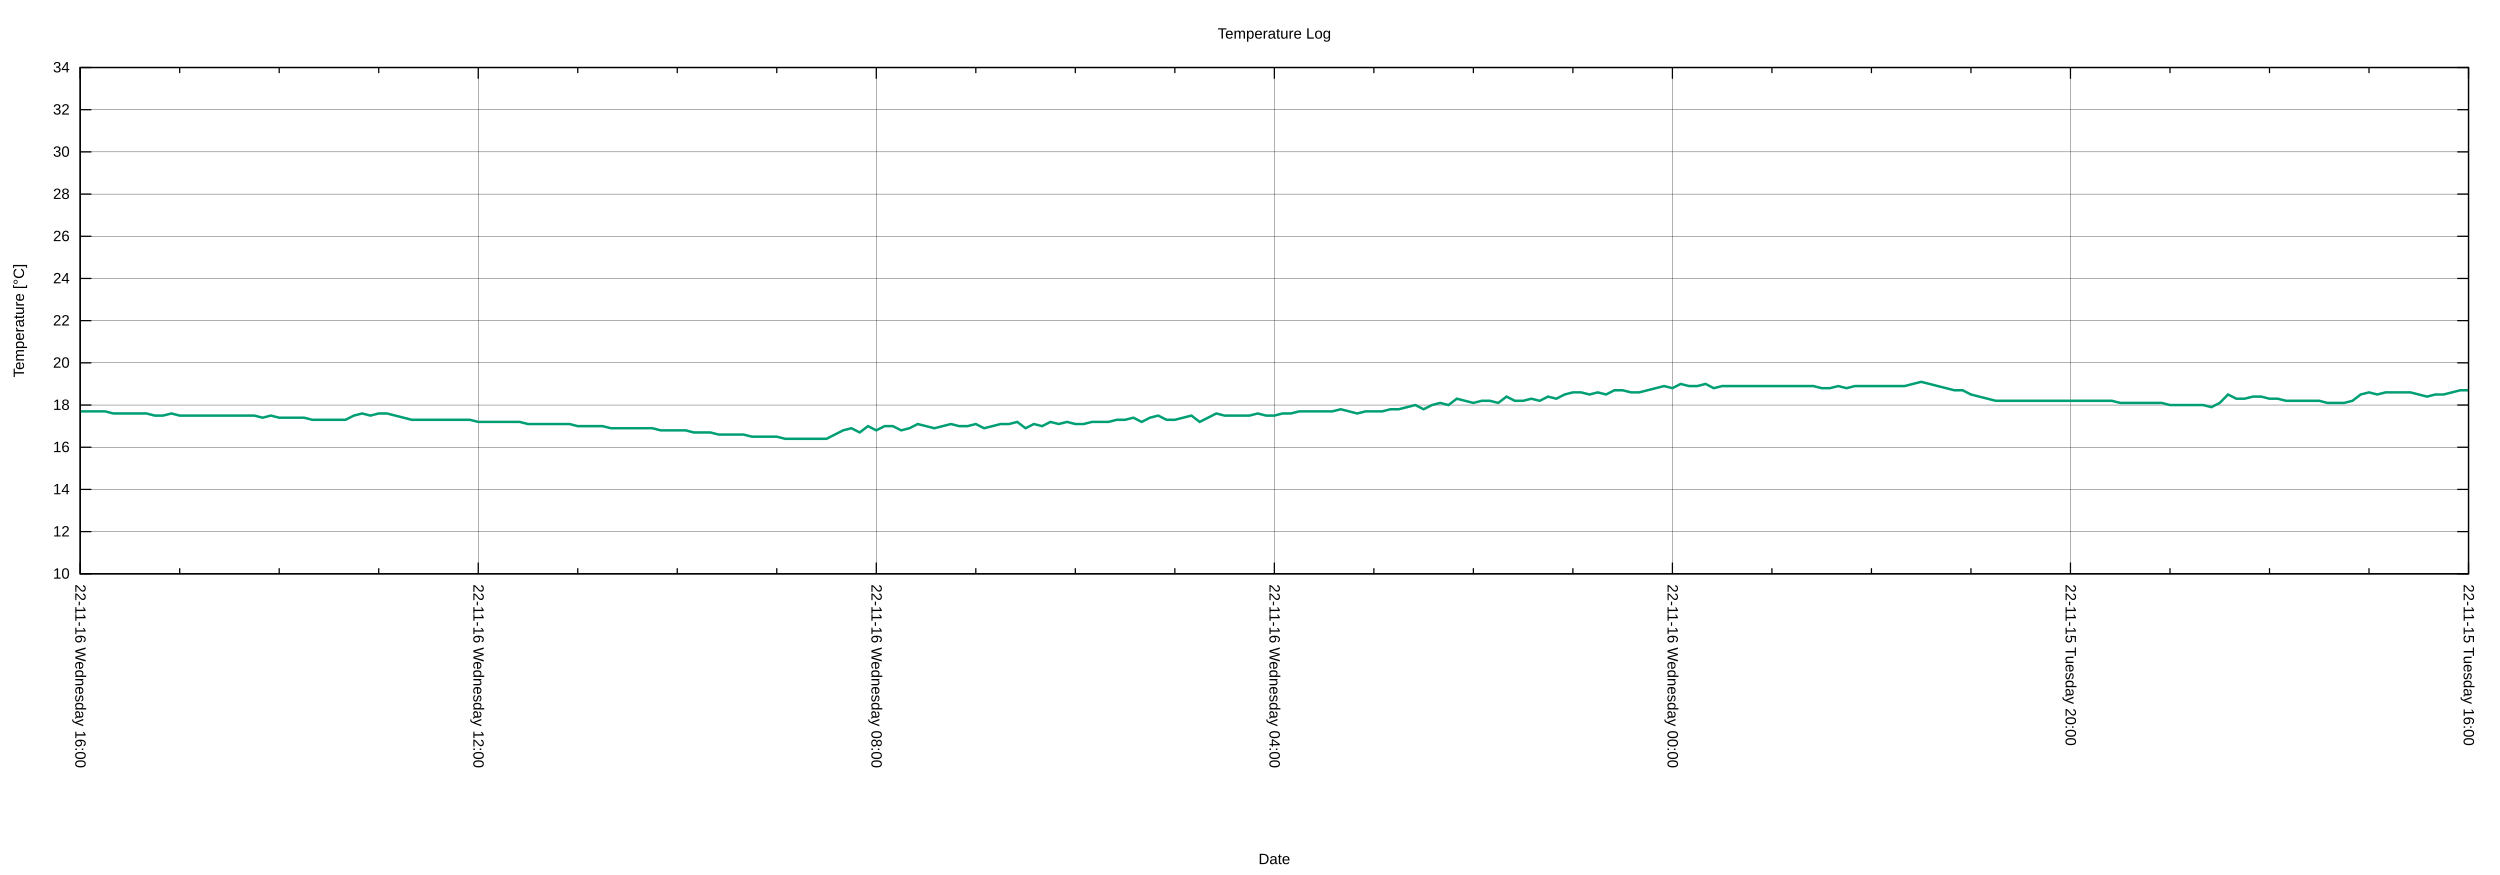
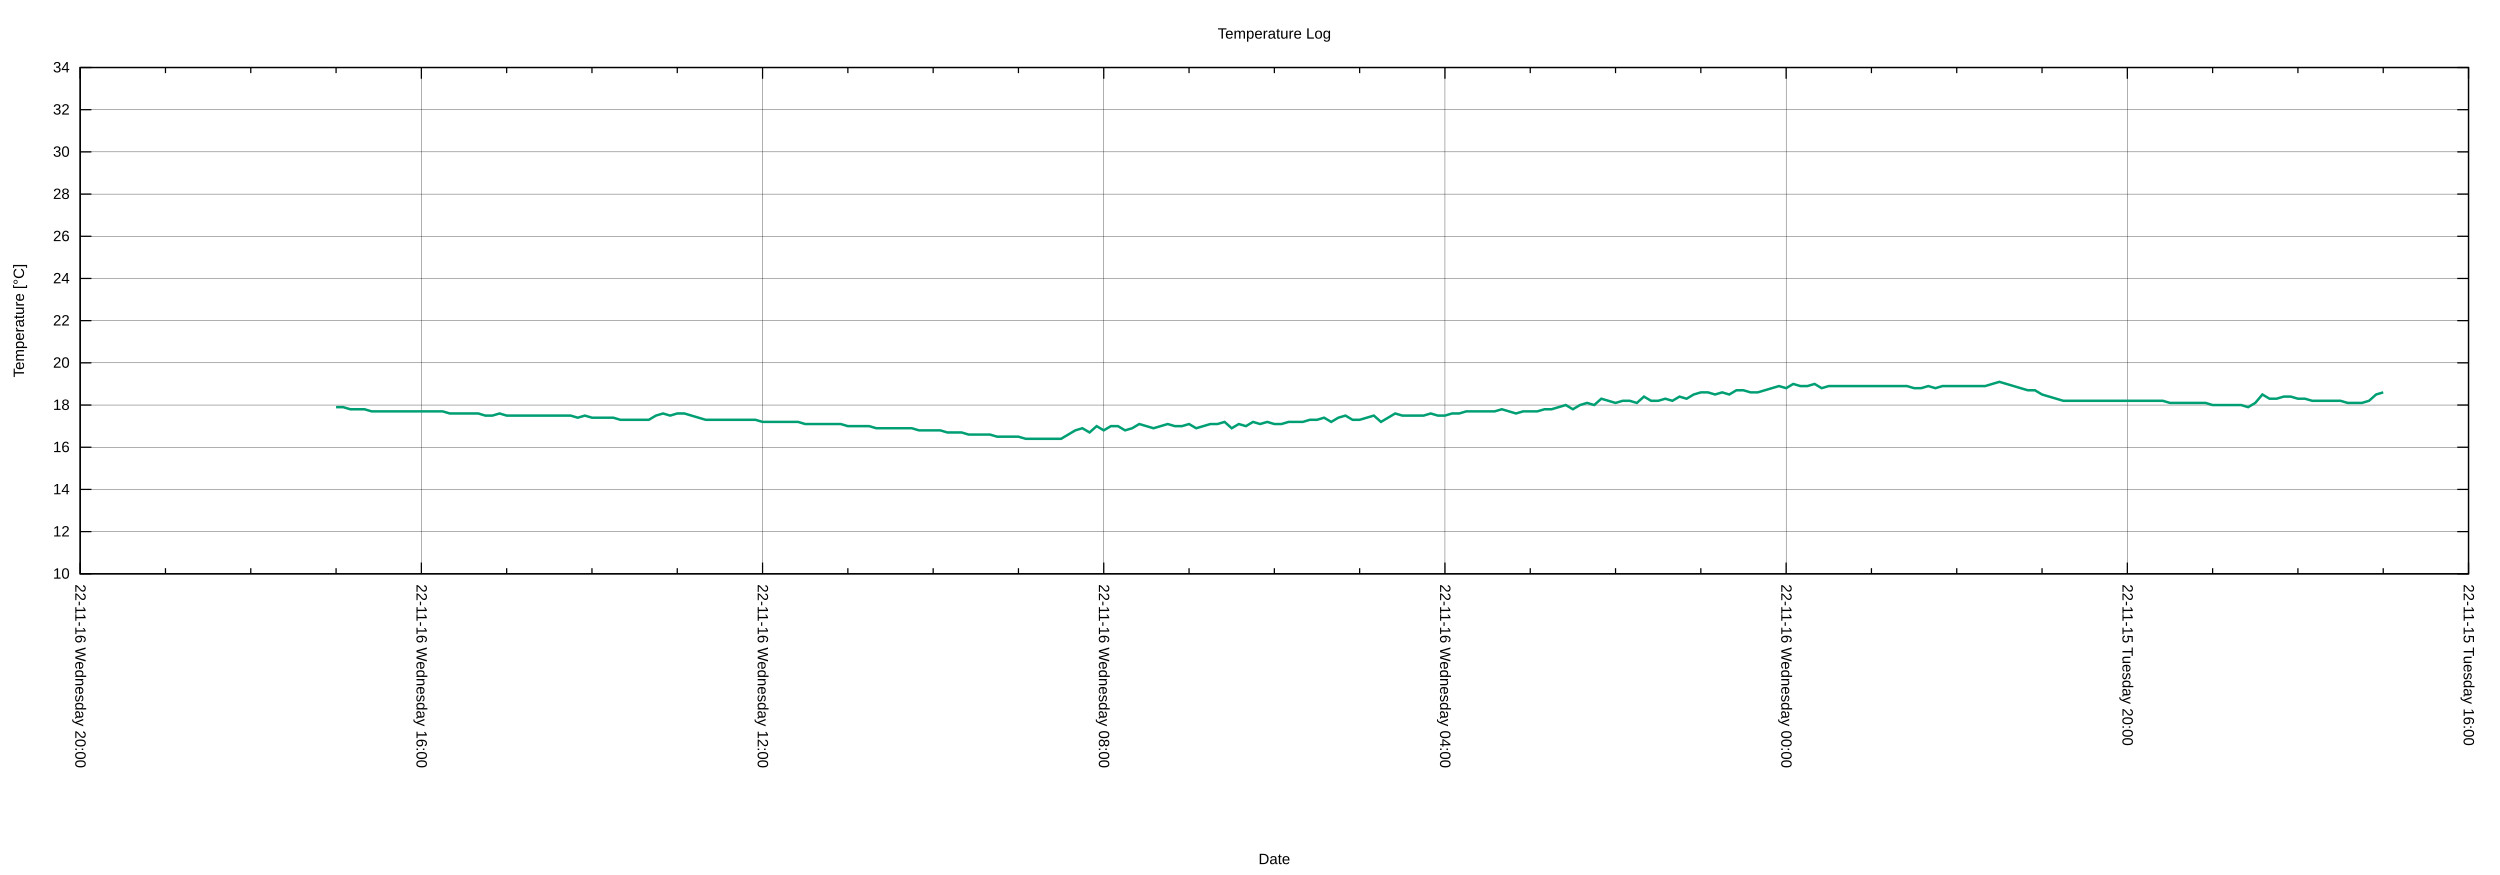
<svg xmlns="http://www.w3.org/2000/svg" xmlns:xlink="http://www.w3.org/1999/xlink" width="2000" height="700" viewBox="0 0 2000 700">
  <g id="gnuplot_canvas">
    <rect x="0" y="0" width="2000" height="700" fill="none" />
    <defs>
      <circle id="gpDot" r="0.5" stroke-width="0.5" stroke="currentColor" />
      <path id="gpPt0" stroke-width="0.222" stroke="currentColor" d="M-1,0 h2 M0,-1 v2" />
      <path id="gpPt1" stroke-width="0.222" stroke="currentColor" d="M-1,-1 L1,1 M1,-1 L-1,1" />
      <path id="gpPt2" stroke-width="0.222" stroke="currentColor" d="M-1,0 L1,0 M0,-1 L0,1 M-1,-1 L1,1 M-1,1 L1,-1" />
      <rect id="gpPt3" stroke-width="0.222" stroke="currentColor" x="-1" y="-1" width="2" height="2" />
      <rect id="gpPt4" stroke-width="0.222" stroke="currentColor" fill="currentColor" x="-1" y="-1" width="2" height="2" />
      <circle id="gpPt5" stroke-width="0.222" stroke="currentColor" cx="0" cy="0" r="1" />
      <use xlink:href="#gpPt5" id="gpPt6" fill="currentColor" stroke="none" />
      <path id="gpPt7" stroke-width="0.222" stroke="currentColor" d="M0,-1.33 L-1.33,0.67 L1.33,0.67 z" />
      <use xlink:href="#gpPt7" id="gpPt8" fill="currentColor" stroke="none" />
      <use xlink:href="#gpPt7" id="gpPt9" stroke="currentColor" transform="rotate(180)" />
      <use xlink:href="#gpPt9" id="gpPt10" fill="currentColor" stroke="none" />
      <use xlink:href="#gpPt3" id="gpPt11" stroke="currentColor" transform="rotate(45)" />
      <use xlink:href="#gpPt11" id="gpPt12" fill="currentColor" stroke="none" />
      <path id="gpPt13" stroke-width="0.222" stroke="currentColor" d="M0,1.330 L1.265,0.411 L0.782,-1.067 L-0.782,-1.076 L-1.265,0.411 z" />
      <use xlink:href="#gpPt13" id="gpPt14" fill="currentColor" stroke="none" />
      <filter id="textbox" filterUnits="objectBoundingBox" x="0" y="0" height="1" width="1">
        <feFlood flood-color="white" flood-opacity="1" result="bgnd" />
        <feComposite in="SourceGraphic" in2="bgnd" operator="atop" />
      </filter>
      <filter id="greybox" filterUnits="objectBoundingBox" x="0" y="0" height="1" width="1">
        <feFlood flood-color="lightgrey" flood-opacity="1" result="grey" />
        <feComposite in="SourceGraphic" in2="grey" operator="atop" />
      </filter>
    </defs>
    <g fill="none" color="white" stroke="currentColor" stroke-width="1.00" stroke-linecap="butt" stroke-linejoin="miter">
</g>
    <g fill="none" color="black" stroke="currentColor" stroke-width="1.00" stroke-linecap="butt" stroke-linejoin="miter">
</g>
    <g fill="none" color="black" stroke="black" stroke-width="0.25" stroke-linecap="butt" stroke-linejoin="miter">
</g>
    <g fill="none" color="black" stroke="currentColor" stroke-width="0.25" stroke-linecap="butt" stroke-linejoin="miter">
      <path stroke="black" class="gridline" d="M64.14,459.04 L1974.82,459.04  " />
    </g>
    <g fill="none" color="black" stroke="black" stroke-width="1.00" stroke-linecap="butt" stroke-linejoin="miter">
</g>
    <g fill="none" color="black" stroke="currentColor" stroke-width="1.00" stroke-linecap="butt" stroke-linejoin="miter">
      <path stroke="black" d="M64.14,459.04 L73.14,459.04 M1974.82,459.04 L1965.82,459.04  " />
      <g transform="translate(55.75,462.94)" stroke="none" fill="black" font-family="Arial" font-size="12.00" text-anchor="end">
        <text>
          <tspan font-family="Arial"> 10</tspan>
        </text>
      </g>
    </g>
    <g fill="none" color="black" stroke="currentColor" stroke-width="1.00" stroke-linecap="butt" stroke-linejoin="miter">
</g>
    <g fill="none" color="black" stroke="black" stroke-width="0.25" stroke-linecap="butt" stroke-linejoin="miter">
</g>
    <g fill="none" color="black" stroke="currentColor" stroke-width="0.25" stroke-linecap="butt" stroke-linejoin="miter">
      <path stroke="black" class="gridline" d="M64.14,425.29 L1974.82,425.29  " />
    </g>
    <g fill="none" color="black" stroke="black" stroke-width="1.00" stroke-linecap="butt" stroke-linejoin="miter">
</g>
    <g fill="none" color="black" stroke="currentColor" stroke-width="1.00" stroke-linecap="butt" stroke-linejoin="miter">
      <path stroke="black" d="M64.14,425.29 L73.14,425.29 M1974.82,425.29 L1965.82,425.29  " />
      <g transform="translate(55.75,429.19)" stroke="none" fill="black" font-family="Arial" font-size="12.00" text-anchor="end">
        <text>
          <tspan font-family="Arial"> 12</tspan>
        </text>
      </g>
    </g>
    <g fill="none" color="black" stroke="currentColor" stroke-width="1.00" stroke-linecap="butt" stroke-linejoin="miter">
</g>
    <g fill="none" color="black" stroke="black" stroke-width="0.25" stroke-linecap="butt" stroke-linejoin="miter">
</g>
    <g fill="none" color="black" stroke="currentColor" stroke-width="0.25" stroke-linecap="butt" stroke-linejoin="miter">
      <path stroke="black" class="gridline" d="M64.14,391.53 L1974.82,391.53  " />
    </g>
    <g fill="none" color="black" stroke="black" stroke-width="1.00" stroke-linecap="butt" stroke-linejoin="miter">
</g>
    <g fill="none" color="black" stroke="currentColor" stroke-width="1.00" stroke-linecap="butt" stroke-linejoin="miter">
      <path stroke="black" d="M64.14,391.53 L73.14,391.53 M1974.82,391.53 L1965.82,391.53  " />
      <g transform="translate(55.75,395.43)" stroke="none" fill="black" font-family="Arial" font-size="12.00" text-anchor="end">
        <text>
          <tspan font-family="Arial"> 14</tspan>
        </text>
      </g>
    </g>
    <g fill="none" color="black" stroke="currentColor" stroke-width="1.00" stroke-linecap="butt" stroke-linejoin="miter">
</g>
    <g fill="none" color="black" stroke="black" stroke-width="0.25" stroke-linecap="butt" stroke-linejoin="miter">
</g>
    <g fill="none" color="black" stroke="currentColor" stroke-width="0.25" stroke-linecap="butt" stroke-linejoin="miter">
      <path stroke="black" class="gridline" d="M64.14,357.78 L1974.82,357.78  " />
    </g>
    <g fill="none" color="black" stroke="black" stroke-width="1.00" stroke-linecap="butt" stroke-linejoin="miter">
</g>
    <g fill="none" color="black" stroke="currentColor" stroke-width="1.00" stroke-linecap="butt" stroke-linejoin="miter">
      <path stroke="black" d="M64.14,357.78 L73.14,357.78 M1974.82,357.78 L1965.82,357.78  " />
      <g transform="translate(55.75,361.68)" stroke="none" fill="black" font-family="Arial" font-size="12.00" text-anchor="end">
        <text>
          <tspan font-family="Arial"> 16</tspan>
        </text>
      </g>
    </g>
    <g fill="none" color="black" stroke="currentColor" stroke-width="1.00" stroke-linecap="butt" stroke-linejoin="miter">
</g>
    <g fill="none" color="black" stroke="black" stroke-width="0.25" stroke-linecap="butt" stroke-linejoin="miter">
</g>
    <g fill="none" color="black" stroke="currentColor" stroke-width="0.25" stroke-linecap="butt" stroke-linejoin="miter">
      <path stroke="black" class="gridline" d="M64.14,324.03 L1974.82,324.03  " />
    </g>
    <g fill="none" color="black" stroke="black" stroke-width="1.00" stroke-linecap="butt" stroke-linejoin="miter">
</g>
    <g fill="none" color="black" stroke="currentColor" stroke-width="1.00" stroke-linecap="butt" stroke-linejoin="miter">
      <path stroke="black" d="M64.14,324.03 L73.14,324.03 M1974.82,324.03 L1965.82,324.03  " />
      <g transform="translate(55.75,327.93)" stroke="none" fill="black" font-family="Arial" font-size="12.00" text-anchor="end">
        <text>
          <tspan font-family="Arial"> 18</tspan>
        </text>
      </g>
    </g>
    <g fill="none" color="black" stroke="currentColor" stroke-width="1.00" stroke-linecap="butt" stroke-linejoin="miter">
</g>
    <g fill="none" color="black" stroke="black" stroke-width="0.25" stroke-linecap="butt" stroke-linejoin="miter">
</g>
    <g fill="none" color="black" stroke="currentColor" stroke-width="0.25" stroke-linecap="butt" stroke-linejoin="miter">
      <path stroke="black" class="gridline" d="M64.14,290.28 L1974.82,290.28  " />
    </g>
    <g fill="none" color="black" stroke="black" stroke-width="1.00" stroke-linecap="butt" stroke-linejoin="miter">
</g>
    <g fill="none" color="black" stroke="currentColor" stroke-width="1.00" stroke-linecap="butt" stroke-linejoin="miter">
      <path stroke="black" d="M64.14,290.28 L73.14,290.28 M1974.82,290.28 L1965.82,290.28  " />
      <g transform="translate(55.75,294.18)" stroke="none" fill="black" font-family="Arial" font-size="12.00" text-anchor="end">
        <text>
          <tspan font-family="Arial"> 20</tspan>
        </text>
      </g>
    </g>
    <g fill="none" color="black" stroke="currentColor" stroke-width="1.00" stroke-linecap="butt" stroke-linejoin="miter">
</g>
    <g fill="none" color="black" stroke="black" stroke-width="0.25" stroke-linecap="butt" stroke-linejoin="miter">
</g>
    <g fill="none" color="black" stroke="currentColor" stroke-width="0.25" stroke-linecap="butt" stroke-linejoin="miter">
      <path stroke="black" class="gridline" d="M64.14,256.52 L1974.82,256.52  " />
    </g>
    <g fill="none" color="black" stroke="black" stroke-width="1.00" stroke-linecap="butt" stroke-linejoin="miter">
</g>
    <g fill="none" color="black" stroke="currentColor" stroke-width="1.00" stroke-linecap="butt" stroke-linejoin="miter">
      <path stroke="black" d="M64.14,256.52 L73.14,256.52 M1974.82,256.52 L1965.82,256.52  " />
      <g transform="translate(55.75,260.42)" stroke="none" fill="black" font-family="Arial" font-size="12.00" text-anchor="end">
        <text>
          <tspan font-family="Arial"> 22</tspan>
        </text>
      </g>
    </g>
    <g fill="none" color="black" stroke="currentColor" stroke-width="1.00" stroke-linecap="butt" stroke-linejoin="miter">
</g>
    <g fill="none" color="black" stroke="black" stroke-width="0.25" stroke-linecap="butt" stroke-linejoin="miter">
</g>
    <g fill="none" color="black" stroke="currentColor" stroke-width="0.25" stroke-linecap="butt" stroke-linejoin="miter">
      <path stroke="black" class="gridline" d="M64.14,222.77 L1974.82,222.77  " />
    </g>
    <g fill="none" color="black" stroke="black" stroke-width="1.00" stroke-linecap="butt" stroke-linejoin="miter">
</g>
    <g fill="none" color="black" stroke="currentColor" stroke-width="1.00" stroke-linecap="butt" stroke-linejoin="miter">
      <path stroke="black" d="M64.14,222.77 L73.14,222.77 M1974.82,222.77 L1965.82,222.77  " />
      <g transform="translate(55.75,226.67)" stroke="none" fill="black" font-family="Arial" font-size="12.00" text-anchor="end">
        <text>
          <tspan font-family="Arial"> 24</tspan>
        </text>
      </g>
    </g>
    <g fill="none" color="black" stroke="currentColor" stroke-width="1.00" stroke-linecap="butt" stroke-linejoin="miter">
</g>
    <g fill="none" color="black" stroke="black" stroke-width="0.25" stroke-linecap="butt" stroke-linejoin="miter">
</g>
    <g fill="none" color="black" stroke="currentColor" stroke-width="0.25" stroke-linecap="butt" stroke-linejoin="miter">
      <path stroke="black" class="gridline" d="M64.14,189.02 L1974.82,189.02  " />
    </g>
    <g fill="none" color="black" stroke="black" stroke-width="1.00" stroke-linecap="butt" stroke-linejoin="miter">
</g>
    <g fill="none" color="black" stroke="currentColor" stroke-width="1.00" stroke-linecap="butt" stroke-linejoin="miter">
      <path stroke="black" d="M64.14,189.02 L73.14,189.02 M1974.82,189.02 L1965.82,189.02  " />
      <g transform="translate(55.75,192.92)" stroke="none" fill="black" font-family="Arial" font-size="12.00" text-anchor="end">
        <text>
          <tspan font-family="Arial"> 26</tspan>
        </text>
      </g>
    </g>
    <g fill="none" color="black" stroke="currentColor" stroke-width="1.00" stroke-linecap="butt" stroke-linejoin="miter">
</g>
    <g fill="none" color="black" stroke="black" stroke-width="0.25" stroke-linecap="butt" stroke-linejoin="miter">
</g>
    <g fill="none" color="black" stroke="currentColor" stroke-width="0.25" stroke-linecap="butt" stroke-linejoin="miter">
      <path stroke="black" class="gridline" d="M64.14,155.27 L1974.82,155.27  " />
    </g>
    <g fill="none" color="black" stroke="black" stroke-width="1.00" stroke-linecap="butt" stroke-linejoin="miter">
</g>
    <g fill="none" color="black" stroke="currentColor" stroke-width="1.00" stroke-linecap="butt" stroke-linejoin="miter">
      <path stroke="black" d="M64.14,155.27 L73.14,155.27 M1974.82,155.27 L1965.82,155.27  " />
      <g transform="translate(55.75,159.17)" stroke="none" fill="black" font-family="Arial" font-size="12.00" text-anchor="end">
        <text>
          <tspan font-family="Arial"> 28</tspan>
        </text>
      </g>
    </g>
    <g fill="none" color="black" stroke="currentColor" stroke-width="1.00" stroke-linecap="butt" stroke-linejoin="miter">
</g>
    <g fill="none" color="black" stroke="black" stroke-width="0.25" stroke-linecap="butt" stroke-linejoin="miter">
</g>
    <g fill="none" color="black" stroke="currentColor" stroke-width="0.25" stroke-linecap="butt" stroke-linejoin="miter">
      <path stroke="black" class="gridline" d="M64.14,121.51 L1974.82,121.51  " />
    </g>
    <g fill="none" color="black" stroke="black" stroke-width="1.00" stroke-linecap="butt" stroke-linejoin="miter">
</g>
    <g fill="none" color="black" stroke="currentColor" stroke-width="1.00" stroke-linecap="butt" stroke-linejoin="miter">
      <path stroke="black" d="M64.14,121.51 L73.14,121.51 M1974.82,121.51 L1965.82,121.51  " />
      <g transform="translate(55.75,125.41)" stroke="none" fill="black" font-family="Arial" font-size="12.00" text-anchor="end">
        <text>
          <tspan font-family="Arial"> 30</tspan>
        </text>
      </g>
    </g>
    <g fill="none" color="black" stroke="currentColor" stroke-width="1.00" stroke-linecap="butt" stroke-linejoin="miter">
</g>
    <g fill="none" color="black" stroke="black" stroke-width="0.25" stroke-linecap="butt" stroke-linejoin="miter">
</g>
    <g fill="none" color="black" stroke="currentColor" stroke-width="0.25" stroke-linecap="butt" stroke-linejoin="miter">
      <path stroke="black" class="gridline" d="M64.14,87.76 L1974.82,87.76  " />
    </g>
    <g fill="none" color="black" stroke="black" stroke-width="1.00" stroke-linecap="butt" stroke-linejoin="miter">
</g>
    <g fill="none" color="black" stroke="currentColor" stroke-width="1.00" stroke-linecap="butt" stroke-linejoin="miter">
      <path stroke="black" d="M64.14,87.76 L73.14,87.76 M1974.82,87.76 L1965.82,87.76  " />
      <g transform="translate(55.75,91.66)" stroke="none" fill="black" font-family="Arial" font-size="12.00" text-anchor="end">
        <text>
          <tspan font-family="Arial"> 32</tspan>
        </text>
      </g>
    </g>
    <g fill="none" color="black" stroke="currentColor" stroke-width="1.00" stroke-linecap="butt" stroke-linejoin="miter">
</g>
    <g fill="none" color="black" stroke="black" stroke-width="0.25" stroke-linecap="butt" stroke-linejoin="miter">
</g>
    <g fill="none" color="black" stroke="currentColor" stroke-width="0.25" stroke-linecap="butt" stroke-linejoin="miter">
      <path stroke="black" class="gridline" d="M64.14,54.01 L1974.82,54.01  " />
    </g>
    <g fill="none" color="black" stroke="black" stroke-width="1.00" stroke-linecap="butt" stroke-linejoin="miter">
</g>
    <g fill="none" color="black" stroke="currentColor" stroke-width="1.00" stroke-linecap="butt" stroke-linejoin="miter">
      <path stroke="black" d="M64.14,54.01 L73.14,54.01 M1974.82,54.01 L1965.82,54.01  " />
      <g transform="translate(55.75,57.91)" stroke="none" fill="black" font-family="Arial" font-size="12.00" text-anchor="end">
        <text>
          <tspan font-family="Arial"> 34</tspan>
        </text>
      </g>
    </g>
    <g fill="none" color="black" stroke="currentColor" stroke-width="1.00" stroke-linecap="butt" stroke-linejoin="miter">
</g>
    <g fill="none" color="black" stroke="black" stroke-width="0.25" stroke-linecap="butt" stroke-linejoin="miter">
</g>
    <g fill="none" color="black" stroke="currentColor" stroke-width="0.25" stroke-linecap="butt" stroke-linejoin="miter">
      <path stroke="black" class="gridline" d="M1974.82,459.04 L1974.82,54.01  " />
    </g>
    <g fill="none" color="black" stroke="black" stroke-width="1.00" stroke-linecap="butt" stroke-linejoin="miter">
</g>
    <g fill="none" color="black" stroke="currentColor" stroke-width="1.00" stroke-linecap="butt" stroke-linejoin="miter">
      <path stroke="black" d="M1974.82,459.04 L1974.82,450.04 M1974.82,54.01 L1974.82,63.01  " />
      <g transform="translate(1970.92,467.43) rotate(90)" stroke="none" fill="black" font-family="Arial" font-size="12.00" text-anchor="start">
        <text>
          <tspan font-family="Arial">22-11-15 Tuesday 16:00</tspan>
        </text>
      </g>
    </g>
    <g fill="none" color="black" stroke="currentColor" stroke-width="1.00" stroke-linecap="butt" stroke-linejoin="miter">
-       <path stroke="black" d="M1895.21,459.04 L1895.21,454.54 M1895.21,54.01 L1895.21,58.51 M1815.60,459.04 L1815.60,454.54 M1815.60,54.01 L1815.60,58.51   M1735.99,459.04 L1735.99,454.54 M1735.99,54.01 L1735.99,58.51  " />
-     </g>
-     <g fill="none" color="black" stroke="black" stroke-width="0.25" stroke-linecap="butt" stroke-linejoin="miter">
- </g>
-     <g fill="none" color="black" stroke="currentColor" stroke-width="0.25" stroke-linecap="butt" stroke-linejoin="miter">
-       <path stroke="black" class="gridline" d="M1656.37,459.04 L1656.37,54.01  " />
-     </g>
-     <g fill="none" color="black" stroke="black" stroke-width="1.00" stroke-linecap="butt" stroke-linejoin="miter">
- </g>
-     <g fill="none" color="black" stroke="currentColor" stroke-width="1.00" stroke-linecap="butt" stroke-linejoin="miter">
-       <path stroke="black" d="M1656.37,459.04 L1656.37,450.04 M1656.37,54.01 L1656.37,63.01  " />
-       <g transform="translate(1652.47,467.43) rotate(90)" stroke="none" fill="black" font-family="Arial" font-size="12.00" text-anchor="start">
+       <path stroke="black" d="M1906.58,459.04 L1906.58,454.54 M1906.58,54.01 L1906.58,58.51 M1838.34,459.04 L1838.34,454.54 M1838.34,54.01 L1838.34,58.51   M1770.10,459.04 L1770.10,454.54 M1770.10,54.01 L1770.10,58.51  " />
+     </g>
+     <g fill="none" color="black" stroke="black" stroke-width="0.25" stroke-linecap="butt" stroke-linejoin="miter">
+ </g>
+     <g fill="none" color="black" stroke="currentColor" stroke-width="0.25" stroke-linecap="butt" stroke-linejoin="miter">
+       <path stroke="black" class="gridline" d="M1701.87,459.04 L1701.87,54.01  " />
+     </g>
+     <g fill="none" color="black" stroke="black" stroke-width="1.00" stroke-linecap="butt" stroke-linejoin="miter">
+ </g>
+     <g fill="none" color="black" stroke="currentColor" stroke-width="1.00" stroke-linecap="butt" stroke-linejoin="miter">
+       <path stroke="black" d="M1701.87,459.04 L1701.87,450.04 M1701.87,54.01 L1701.87,63.01  " />
+       <g transform="translate(1697.97,467.43) rotate(90)" stroke="none" fill="black" font-family="Arial" font-size="12.00" text-anchor="start">
        <text>
          <tspan font-family="Arial">22-11-15 Tuesday 20:00</tspan>
        </text>
      </g>
    </g>
    <g fill="none" color="black" stroke="currentColor" stroke-width="1.00" stroke-linecap="butt" stroke-linejoin="miter">
-       <path stroke="black" d="M1576.76,459.04 L1576.76,454.54 M1576.76,54.01 L1576.76,58.51 M1497.15,459.04 L1497.15,454.54 M1497.15,54.01 L1497.15,58.51   M1417.54,459.04 L1417.54,454.54 M1417.54,54.01 L1417.54,58.51  " />
-     </g>
-     <g fill="none" color="black" stroke="black" stroke-width="0.25" stroke-linecap="butt" stroke-linejoin="miter">
- </g>
-     <g fill="none" color="black" stroke="currentColor" stroke-width="0.25" stroke-linecap="butt" stroke-linejoin="miter">
-       <path stroke="black" class="gridline" d="M1337.93,459.04 L1337.93,54.01  " />
-     </g>
-     <g fill="none" color="black" stroke="black" stroke-width="1.00" stroke-linecap="butt" stroke-linejoin="miter">
- </g>
-     <g fill="none" color="black" stroke="currentColor" stroke-width="1.00" stroke-linecap="butt" stroke-linejoin="miter">
-       <path stroke="black" d="M1337.93,459.04 L1337.93,450.04 M1337.93,54.01 L1337.93,63.01  " />
-       <g transform="translate(1334.03,467.43) rotate(90)" stroke="none" fill="black" font-family="Arial" font-size="12.00" text-anchor="start">
+       <path stroke="black" d="M1633.63,459.04 L1633.63,454.54 M1633.63,54.01 L1633.63,58.51 M1565.39,459.04 L1565.39,454.54 M1565.39,54.01 L1565.39,58.51   M1497.15,459.04 L1497.15,454.54 M1497.15,54.01 L1497.15,58.51  " />
+     </g>
+     <g fill="none" color="black" stroke="black" stroke-width="0.25" stroke-linecap="butt" stroke-linejoin="miter">
+ </g>
+     <g fill="none" color="black" stroke="currentColor" stroke-width="0.25" stroke-linecap="butt" stroke-linejoin="miter">
+       <path stroke="black" class="gridline" d="M1428.91,459.04 L1428.91,54.01  " />
+     </g>
+     <g fill="none" color="black" stroke="black" stroke-width="1.00" stroke-linecap="butt" stroke-linejoin="miter">
+ </g>
+     <g fill="none" color="black" stroke="currentColor" stroke-width="1.00" stroke-linecap="butt" stroke-linejoin="miter">
+       <path stroke="black" d="M1428.91,459.04 L1428.91,450.04 M1428.91,54.01 L1428.91,63.01  " />
+       <g transform="translate(1425.01,467.43) rotate(90)" stroke="none" fill="black" font-family="Arial" font-size="12.00" text-anchor="start">
        <text>
          <tspan font-family="Arial">22-11-16 Wednesday 00:00</tspan>
        </text>
      </g>
    </g>
    <g fill="none" color="black" stroke="currentColor" stroke-width="1.00" stroke-linecap="butt" stroke-linejoin="miter">
-       <path stroke="black" d="M1258.32,459.04 L1258.32,454.54 M1258.32,54.01 L1258.32,58.51 M1178.70,459.04 L1178.70,454.54 M1178.70,54.01 L1178.70,58.51   M1099.09,459.04 L1099.09,454.54 M1099.09,54.01 L1099.09,58.51  " />
-     </g>
-     <g fill="none" color="black" stroke="black" stroke-width="0.25" stroke-linecap="butt" stroke-linejoin="miter">
- </g>
-     <g fill="none" color="black" stroke="currentColor" stroke-width="0.25" stroke-linecap="butt" stroke-linejoin="miter">
-       <path stroke="black" class="gridline" d="M1019.48,459.04 L1019.48,54.01  " />
-     </g>
-     <g fill="none" color="black" stroke="black" stroke-width="1.00" stroke-linecap="butt" stroke-linejoin="miter">
- </g>
-     <g fill="none" color="black" stroke="currentColor" stroke-width="1.00" stroke-linecap="butt" stroke-linejoin="miter">
-       <path stroke="black" d="M1019.48,459.04 L1019.48,450.04 M1019.48,54.01 L1019.48,63.01  " />
-       <g transform="translate(1015.58,467.43) rotate(90)" stroke="none" fill="black" font-family="Arial" font-size="12.00" text-anchor="start">
+       <path stroke="black" d="M1360.67,459.04 L1360.67,454.54 M1360.67,54.01 L1360.67,58.51 M1292.43,459.04 L1292.43,454.54 M1292.43,54.01 L1292.43,58.51   M1224.20,459.04 L1224.20,454.54 M1224.20,54.01 L1224.20,58.51  " />
+     </g>
+     <g fill="none" color="black" stroke="black" stroke-width="0.25" stroke-linecap="butt" stroke-linejoin="miter">
+ </g>
+     <g fill="none" color="black" stroke="currentColor" stroke-width="0.25" stroke-linecap="butt" stroke-linejoin="miter">
+       <path stroke="black" class="gridline" d="M1155.96,459.04 L1155.96,54.01  " />
+     </g>
+     <g fill="none" color="black" stroke="black" stroke-width="1.00" stroke-linecap="butt" stroke-linejoin="miter">
+ </g>
+     <g fill="none" color="black" stroke="currentColor" stroke-width="1.00" stroke-linecap="butt" stroke-linejoin="miter">
+       <path stroke="black" d="M1155.96,459.04 L1155.96,450.04 M1155.96,54.01 L1155.96,63.01  " />
+       <g transform="translate(1152.06,467.43) rotate(90)" stroke="none" fill="black" font-family="Arial" font-size="12.00" text-anchor="start">
        <text>
          <tspan font-family="Arial">22-11-16 Wednesday 04:00</tspan>
        </text>
      </g>
    </g>
    <g fill="none" color="black" stroke="currentColor" stroke-width="1.00" stroke-linecap="butt" stroke-linejoin="miter">
-       <path stroke="black" d="M939.87,459.04 L939.87,454.54 M939.87,54.01 L939.87,58.51 M860.26,459.04 L860.26,454.54 M860.26,54.01 L860.26,58.51   M780.65,459.04 L780.65,454.54 M780.65,54.01 L780.65,58.51  " />
-     </g>
-     <g fill="none" color="black" stroke="black" stroke-width="0.25" stroke-linecap="butt" stroke-linejoin="miter">
- </g>
-     <g fill="none" color="black" stroke="currentColor" stroke-width="0.25" stroke-linecap="butt" stroke-linejoin="miter">
-       <path stroke="black" class="gridline" d="M701.03,459.04 L701.03,54.01  " />
-     </g>
-     <g fill="none" color="black" stroke="black" stroke-width="1.00" stroke-linecap="butt" stroke-linejoin="miter">
- </g>
-     <g fill="none" color="black" stroke="currentColor" stroke-width="1.00" stroke-linecap="butt" stroke-linejoin="miter">
-       <path stroke="black" d="M701.03,459.04 L701.03,450.04 M701.03,54.01 L701.03,63.01  " />
-       <g transform="translate(697.13,467.43) rotate(90)" stroke="none" fill="black" font-family="Arial" font-size="12.00" text-anchor="start">
+       <path stroke="black" d="M1087.72,459.04 L1087.72,454.54 M1087.72,54.01 L1087.72,58.51 M1019.48,459.04 L1019.48,454.54 M1019.48,54.01 L1019.48,58.51   M951.24,459.04 L951.24,454.54 M951.24,54.01 L951.24,58.51  " />
+     </g>
+     <g fill="none" color="black" stroke="black" stroke-width="0.25" stroke-linecap="butt" stroke-linejoin="miter">
+ </g>
+     <g fill="none" color="black" stroke="currentColor" stroke-width="0.25" stroke-linecap="butt" stroke-linejoin="miter">
+       <path stroke="black" class="gridline" d="M883.00,459.04 L883.00,54.01  " />
+     </g>
+     <g fill="none" color="black" stroke="black" stroke-width="1.00" stroke-linecap="butt" stroke-linejoin="miter">
+ </g>
+     <g fill="none" color="black" stroke="currentColor" stroke-width="1.00" stroke-linecap="butt" stroke-linejoin="miter">
+       <path stroke="black" d="M883.00,459.04 L883.00,450.04 M883.00,54.01 L883.00,63.01  " />
+       <g transform="translate(879.10,467.43) rotate(90)" stroke="none" fill="black" font-family="Arial" font-size="12.00" text-anchor="start">
        <text>
          <tspan font-family="Arial">22-11-16 Wednesday 08:00</tspan>
        </text>
      </g>
    </g>
    <g fill="none" color="black" stroke="currentColor" stroke-width="1.00" stroke-linecap="butt" stroke-linejoin="miter">
-       <path stroke="black" d="M621.42,459.04 L621.42,454.54 M621.42,54.01 L621.42,58.51 M541.81,459.04 L541.81,454.54 M541.81,54.01 L541.81,58.51   M462.20,459.04 L462.20,454.54 M462.20,54.01 L462.20,58.51  " />
-     </g>
-     <g fill="none" color="black" stroke="black" stroke-width="0.25" stroke-linecap="butt" stroke-linejoin="miter">
- </g>
-     <g fill="none" color="black" stroke="currentColor" stroke-width="0.25" stroke-linecap="butt" stroke-linejoin="miter">
-       <path stroke="black" class="gridline" d="M382.59,459.04 L382.59,54.01  " />
-     </g>
-     <g fill="none" color="black" stroke="black" stroke-width="1.00" stroke-linecap="butt" stroke-linejoin="miter">
- </g>
-     <g fill="none" color="black" stroke="currentColor" stroke-width="1.00" stroke-linecap="butt" stroke-linejoin="miter">
-       <path stroke="black" d="M382.59,459.04 L382.59,450.04 M382.59,54.01 L382.59,63.01  " />
-       <g transform="translate(378.69,467.43) rotate(90)" stroke="none" fill="black" font-family="Arial" font-size="12.00" text-anchor="start">
+       <path stroke="black" d="M814.76,459.04 L814.76,454.54 M814.76,54.01 L814.76,58.51 M746.53,459.04 L746.53,454.54 M746.53,54.01 L746.53,58.51   M678.29,459.04 L678.29,454.54 M678.29,54.01 L678.29,58.51  " />
+     </g>
+     <g fill="none" color="black" stroke="black" stroke-width="0.25" stroke-linecap="butt" stroke-linejoin="miter">
+ </g>
+     <g fill="none" color="black" stroke="currentColor" stroke-width="0.25" stroke-linecap="butt" stroke-linejoin="miter">
+       <path stroke="black" class="gridline" d="M610.05,459.04 L610.05,54.01  " />
+     </g>
+     <g fill="none" color="black" stroke="black" stroke-width="1.00" stroke-linecap="butt" stroke-linejoin="miter">
+ </g>
+     <g fill="none" color="black" stroke="currentColor" stroke-width="1.00" stroke-linecap="butt" stroke-linejoin="miter">
+       <path stroke="black" d="M610.05,459.04 L610.05,450.04 M610.05,54.01 L610.05,63.01  " />
+       <g transform="translate(606.15,467.43) rotate(90)" stroke="none" fill="black" font-family="Arial" font-size="12.00" text-anchor="start">
        <text>
          <tspan font-family="Arial">22-11-16 Wednesday 12:00</tspan>
        </text>
      </g>
    </g>
    <g fill="none" color="black" stroke="currentColor" stroke-width="1.00" stroke-linecap="butt" stroke-linejoin="miter">
-       <path stroke="black" d="M302.98,459.04 L302.98,454.54 M302.98,54.01 L302.98,58.51 M223.36,459.04 L223.36,454.54 M223.36,54.01 L223.36,58.51   M143.75,459.04 L143.75,454.54 M143.75,54.01 L143.75,58.51  " />
+       <path stroke="black" d="M541.81,459.04 L541.81,454.54 M541.81,54.01 L541.81,58.51 M473.57,459.04 L473.57,454.54 M473.57,54.01 L473.57,58.51   M405.33,459.04 L405.33,454.54 M405.33,54.01 L405.33,58.51  " />
+     </g>
+     <g fill="none" color="black" stroke="black" stroke-width="0.25" stroke-linecap="butt" stroke-linejoin="miter">
+ </g>
+     <g fill="none" color="black" stroke="currentColor" stroke-width="0.25" stroke-linecap="butt" stroke-linejoin="miter">
+       <path stroke="black" class="gridline" d="M337.09,459.04 L337.09,54.01  " />
+     </g>
+     <g fill="none" color="black" stroke="black" stroke-width="1.00" stroke-linecap="butt" stroke-linejoin="miter">
+ </g>
+     <g fill="none" color="black" stroke="currentColor" stroke-width="1.00" stroke-linecap="butt" stroke-linejoin="miter">
+       <path stroke="black" d="M337.09,459.04 L337.09,450.04 M337.09,54.01 L337.09,63.01  " />
+       <g transform="translate(333.19,467.43) rotate(90)" stroke="none" fill="black" font-family="Arial" font-size="12.00" text-anchor="start">
+         <text>
+           <tspan font-family="Arial">22-11-16 Wednesday 16:00</tspan>
+         </text>
+       </g>
+     </g>
+     <g fill="none" color="black" stroke="currentColor" stroke-width="1.00" stroke-linecap="butt" stroke-linejoin="miter">
+       <path stroke="black" d="M268.86,459.04 L268.86,454.54 M268.86,54.01 L268.86,58.51 M200.62,459.04 L200.62,454.54 M200.62,54.01 L200.62,58.51   M132.38,459.04 L132.38,454.54 M132.38,54.01 L132.38,58.51  " />
    </g>
    <g fill="none" color="black" stroke="black" stroke-width="0.25" stroke-linecap="butt" stroke-linejoin="miter">
</g>
    <g fill="none" color="black" stroke="currentColor" stroke-width="0.25" stroke-linecap="butt" stroke-linejoin="miter">
      <path stroke="black" class="gridline" d="M64.14,459.04 L64.14,54.01  " />
    </g>
    <g fill="none" color="black" stroke="black" stroke-width="1.00" stroke-linecap="butt" stroke-linejoin="miter">
</g>
    <g fill="none" color="black" stroke="currentColor" stroke-width="1.00" stroke-linecap="butt" stroke-linejoin="miter">
      <path stroke="black" d="M64.14,459.04 L64.14,450.04 M64.14,54.01 L64.14,63.01  " />
      <g transform="translate(60.24,467.43) rotate(90)" stroke="none" fill="black" font-family="Arial" font-size="12.00" text-anchor="start">
        <text>
-           <tspan font-family="Arial">22-11-16 Wednesday 16:00</tspan>
+           <tspan font-family="Arial">22-11-16 Wednesday 20:00</tspan>
        </text>
      </g>
    </g>
    <g fill="none" color="black" stroke="currentColor" stroke-width="1.00" stroke-linecap="butt" stroke-linejoin="miter">
</g>
    <g fill="none" color="black" stroke="currentColor" stroke-width="1.00" stroke-linecap="butt" stroke-linejoin="miter">
      <path stroke="black" d="M64.14,54.01 L64.14,459.04 L1974.82,459.04 L1974.82,54.01 L64.14,54.01 Z  " />
    </g>
    <g fill="none" color="black" stroke="currentColor" stroke-width="1.00" stroke-linecap="butt" stroke-linejoin="miter">
      <g transform="translate(19.18,256.53) rotate(270)" stroke="none" fill="black" font-family="Arial" font-size="12.00" text-anchor="middle">
        <text>
          <tspan font-family="Arial">Temperature [°C]</tspan>
        </text>
      </g>
    </g>
    <g fill="none" color="black" stroke="currentColor" stroke-width="1.00" stroke-linecap="butt" stroke-linejoin="miter">
      <g transform="translate(1019.48,691.30)" stroke="none" fill="black" font-family="Arial" font-size="12.00" text-anchor="middle">
        <text>
          <tspan font-family="Arial">Date</tspan>
        </text>
      </g>
    </g>
    <g fill="none" color="black" stroke="currentColor" stroke-width="1.00" stroke-linecap="butt" stroke-linejoin="miter">
</g>
    <g id="gnuplot_plot_1">
      <g fill="none" color="white" stroke="currentColor" stroke-width="2.00" stroke-linecap="butt" stroke-linejoin="miter">
</g>
      <g fill="none" color="black" stroke="currentColor" stroke-width="2.00" stroke-linecap="butt" stroke-linejoin="miter">
-         <path stroke="rgb(  0, 158, 115)" d="M64.14,329.09 L70.77,329.09 L77.41,329.09 L84.04,329.09 L90.68,330.78 L97.31,330.78 L103.95,330.78 L110.58,330.78   L117.21,330.78 L123.85,332.47 L130.48,332.47 L137.12,330.78 L143.75,332.47 L150.39,332.47 L157.02,332.47 L163.65,332.47   L170.29,332.47 L176.92,332.47 L183.56,332.47 L190.19,332.47 L196.83,332.47 L203.46,332.47 L210.09,334.16 L216.73,332.47   L223.36,334.16 L230.00,334.16 L236.63,334.16 L243.27,334.16 L249.90,335.84 L256.53,335.84 L263.17,335.84 L269.80,335.84   L276.44,335.84 L283.07,332.47 L289.71,330.78 L296.34,332.47 L302.98,330.78 L309.61,330.78 L316.24,332.47 L322.88,334.16   L329.51,335.84 L336.15,335.84 L342.78,335.84 L349.42,335.84 L356.05,335.84 L362.68,335.84 L369.32,335.84 L375.95,335.84   L382.59,337.53 L389.22,337.53 L395.86,337.53 L402.49,337.53 L409.12,337.53 L415.76,337.53 L422.39,339.22 L429.03,339.22   L435.66,339.22 L442.30,339.22 L448.93,339.22 L455.56,339.22 L462.20,340.91 L468.83,340.91 L475.47,340.91 L482.10,340.91   L488.74,342.59 L495.37,342.59 L502.00,342.59 L508.64,342.59 L515.27,342.59 L521.91,342.59 L528.54,344.28 L535.18,344.28   L541.81,344.28 L548.44,344.28 L555.08,345.97 L561.71,345.97 L568.35,345.97 L574.98,347.66 L581.62,347.66 L588.25,347.66   L594.88,347.66 L601.52,349.34 L608.15,349.34 L614.79,349.34 L621.42,349.34 L628.06,351.03 L634.69,351.03 L641.32,351.03   L647.96,351.03 L654.59,351.03 L661.23,351.03 L667.86,347.66 L674.50,344.28 L681.13,342.59 L687.76,345.97 L694.40,340.91   L701.03,344.28 L707.67,340.91 L714.30,340.91 L720.94,344.28 L727.57,342.59 L734.20,339.22 L740.84,340.91 L747.47,342.59   L754.11,340.91 L760.74,339.22 L767.38,340.91 L774.01,340.91 L780.65,339.22 L787.28,342.59 L793.91,340.91 L800.55,339.22   L807.18,339.22 L813.82,337.53 L820.45,342.59 L827.09,339.22 L833.72,340.91 L840.35,337.53 L846.99,339.22 L853.62,337.53   L860.26,339.22 L866.89,339.22 L873.53,337.53 L880.16,337.53 L886.79,337.53 L893.43,335.84 L900.06,335.84 L906.70,334.16   L913.33,337.53 L919.97,334.16 L926.60,332.47 L933.23,335.84 L939.87,335.84 L946.50,334.16 L953.14,332.47 L959.77,337.53   L966.41,334.16 L973.04,330.78 L979.67,332.47 L986.31,332.47 L992.94,332.47 L999.58,332.47 L1006.21,330.78 L1012.85,332.47   L1019.48,332.47 L1026.11,330.78 L1032.75,330.78 L1039.38,329.09 L1046.02,329.09 L1052.65,329.09 L1059.29,329.09 L1065.92,329.09   L1072.55,327.41 L1079.19,329.09 L1085.82,330.78 L1092.46,329.09 L1099.09,329.09 L1105.73,329.09 L1112.36,327.41 L1118.99,327.41   L1125.63,325.72 L1132.26,324.03 L1138.90,327.41 L1145.53,324.03 L1152.17,322.34 L1158.80,324.03 L1165.43,318.97 L1172.07,320.65   L1178.70,322.34 L1185.34,320.65 L1191.97,320.65 L1198.61,322.34 L1205.24,317.28 L1211.87,320.65 L1218.51,320.65 L1225.14,318.97   L1231.78,320.65 L1238.41,317.28 L1245.05,318.97 L1251.68,315.59 L1258.32,313.90 L1264.95,313.90 L1271.58,315.59 L1278.22,313.90   L1284.85,315.59 L1291.49,312.22 L1298.12,312.22 L1304.76,313.90 L1311.39,313.90 L1318.02,312.22 L1324.66,310.53 L1331.29,308.84   L1337.93,310.53 L1344.56,307.15 L1351.20,308.84 L1357.83,308.84 L1364.46,307.15 L1371.10,310.53 L1377.73,308.84 L1384.37,308.84   L1391.00,308.84 L1397.64,308.84 L1404.27,308.84 L1410.90,308.84 L1417.54,308.84 L1424.17,308.84 L1430.81,308.84 L1437.44,308.84   L1444.08,308.84 L1450.71,308.84 L1457.34,310.53 L1463.98,310.53 L1470.61,308.84 L1477.25,310.53 L1483.88,308.84 L1490.52,308.84   L1497.15,308.84 L1503.78,308.84 L1510.42,308.84 L1517.05,308.84 L1523.69,308.84 L1530.32,307.15 L1536.96,305.47 L1543.59,307.15   L1550.22,308.84 L1556.86,310.53 L1563.49,312.22 L1570.13,312.22 L1576.76,315.59 L1583.40,317.28 L1590.03,318.97 L1596.66,320.65   L1603.30,320.65 L1609.93,320.65 L1616.57,320.65 L1623.20,320.65 L1629.84,320.65 L1636.47,320.65 L1643.10,320.65 L1649.74,320.65   L1656.37,320.65 L1663.01,320.65 L1669.64,320.65 L1676.28,320.65 L1682.91,320.65 L1689.54,320.65 L1696.18,322.34 L1702.81,322.34   L1709.45,322.34 L1716.08,322.34 L1722.72,322.34 L1729.35,322.34 L1735.99,324.03 L1742.62,324.03 L1749.25,324.03 L1755.89,324.03   L1762.52,324.03 L1769.16,325.72 L1775.79,322.34 L1782.43,315.59 L1789.06,318.97 L1795.69,318.97 L1802.33,317.28 L1808.96,317.28   L1815.60,318.97 L1822.23,318.97 L1828.87,320.65 L1835.50,320.65 L1842.13,320.65 L1848.77,320.65 L1855.40,320.65 L1862.04,322.34   L1868.67,322.34 L1875.31,322.34 L1881.94,320.65 L1888.57,315.59 L1895.21,313.90 L1901.84,315.59 L1908.48,313.90 L1915.11,313.90   L1921.75,313.90 L1928.38,313.90 L1935.01,315.59 L1941.65,317.28 L1948.28,315.59 L1954.92,315.59 L1961.55,313.90 L1968.19,312.22   L1974.82,312.22  " />
+         <path stroke="rgb(  0, 158, 115)" d="M268.86,325.72 L274.54,325.72 L280.23,327.41 L285.92,327.41 L291.60,327.41 L297.29,329.09 L302.98,329.09 L308.66,329.09   L314.35,329.09 L320.03,329.09 L325.72,329.09 L331.41,329.09 L337.09,329.09 L342.78,329.09 L348.47,329.09 L354.15,329.09   L359.84,330.78 L365.53,330.78 L371.21,330.78 L376.90,330.78 L382.59,330.78 L388.27,332.47 L393.96,332.47 L399.65,330.78   L405.33,332.47 L411.02,332.47 L416.71,332.47 L422.39,332.47 L428.08,332.47 L433.77,332.47 L439.45,332.47 L445.14,332.47   L450.83,332.47 L456.51,332.47 L462.20,334.16 L467.88,332.47 L473.57,334.16 L479.26,334.16 L484.94,334.16 L490.63,334.16   L496.32,335.84 L502.00,335.84 L507.69,335.84 L513.38,335.84 L519.06,335.84 L524.75,332.47 L530.44,330.78 L536.12,332.47   L541.81,330.78 L547.50,330.78 L553.18,332.47 L558.87,334.16 L564.56,335.84 L570.24,335.84 L575.93,335.84 L581.62,335.84   L587.30,335.84 L592.99,335.84 L598.68,335.84 L604.36,335.84 L610.05,337.53 L615.74,337.53 L621.42,337.53 L627.11,337.53   L632.79,337.53 L638.48,337.53 L644.17,339.22 L649.85,339.22 L655.54,339.22 L661.23,339.22 L666.91,339.22 L672.60,339.22   L678.29,340.91 L683.97,340.91 L689.66,340.91 L695.35,340.91 L701.03,342.59 L706.72,342.59 L712.41,342.59 L718.09,342.59   L723.78,342.59 L729.47,342.59 L735.15,344.28 L740.84,344.28 L746.53,344.28 L752.21,344.28 L757.90,345.97 L763.59,345.97   L769.27,345.97 L774.96,347.66 L780.65,347.66 L786.33,347.66 L792.02,347.66 L797.70,349.34 L803.39,349.34 L809.08,349.34   L814.76,349.34 L820.45,351.03 L826.14,351.03 L831.82,351.03 L837.51,351.03 L843.20,351.03 L848.88,351.03 L854.57,347.66   L860.26,344.28 L865.94,342.59 L871.63,345.97 L877.32,340.91 L883.00,344.28 L888.69,340.91 L894.38,340.91 L900.06,344.28   L905.75,342.59 L911.44,339.22 L917.12,340.91 L922.81,342.59 L928.50,340.91 L934.18,339.22 L939.87,340.91 L945.55,340.91   L951.24,339.22 L956.93,342.59 L962.61,340.91 L968.30,339.22 L973.99,339.22 L979.67,337.53 L985.36,342.59 L991.05,339.22   L996.73,340.91 L1002.42,337.53 L1008.11,339.22 L1013.79,337.53 L1019.48,339.22 L1025.17,339.22 L1030.85,337.53 L1036.54,337.53   L1042.23,337.53 L1047.91,335.84 L1053.60,335.84 L1059.29,334.16 L1064.97,337.53 L1070.66,334.16 L1076.35,332.47 L1082.03,335.84   L1087.72,335.84 L1093.41,334.16 L1099.09,332.47 L1104.78,337.53 L1110.46,334.16 L1116.15,330.78 L1121.84,332.47 L1127.52,332.47   L1133.21,332.47 L1138.90,332.47 L1144.58,330.78 L1150.27,332.47 L1155.96,332.47 L1161.64,330.78 L1167.33,330.78 L1173.02,329.09   L1178.70,329.09 L1184.39,329.09 L1190.08,329.09 L1195.76,329.09 L1201.45,327.41 L1207.14,329.09 L1212.82,330.78 L1218.51,329.09   L1224.20,329.09 L1229.88,329.09 L1235.57,327.41 L1241.26,327.41 L1246.94,325.72 L1252.63,324.03 L1258.32,327.41 L1264.00,324.03   L1269.69,322.34 L1275.37,324.03 L1281.06,318.97 L1286.75,320.65 L1292.43,322.34 L1298.12,320.65 L1303.81,320.65 L1309.49,322.34   L1315.18,317.28 L1320.87,320.65 L1326.55,320.65 L1332.24,318.97 L1337.93,320.65 L1343.61,317.28 L1349.30,318.97 L1354.99,315.59   L1360.67,313.90 L1366.36,313.90 L1372.05,315.59 L1377.73,313.90 L1383.42,315.59 L1389.11,312.22 L1394.79,312.22 L1400.48,313.90   L1406.17,313.90 L1411.85,312.22 L1417.54,310.53 L1423.22,308.84 L1428.91,310.53 L1434.60,307.15 L1440.28,308.84 L1445.97,308.84   L1451.66,307.15 L1457.34,310.53 L1463.03,308.84 L1468.72,308.84 L1474.40,308.84 L1480.09,308.84 L1485.78,308.84 L1491.46,308.84   L1497.15,308.84 L1502.84,308.84 L1508.52,308.84 L1514.21,308.84 L1519.90,308.84 L1525.58,308.84 L1531.27,310.53 L1536.96,310.53   L1542.64,308.84 L1548.33,310.53 L1554.02,308.84 L1559.70,308.84 L1565.39,308.84 L1571.08,308.84 L1576.76,308.84 L1582.45,308.84   L1588.13,308.84 L1593.82,307.15 L1599.51,305.47 L1605.19,307.15 L1610.88,308.84 L1616.57,310.53 L1622.25,312.22 L1627.94,312.22   L1633.63,315.59 L1639.31,317.28 L1645.00,318.97 L1650.69,320.65 L1656.37,320.65 L1662.06,320.65 L1667.75,320.65 L1673.43,320.65   L1679.12,320.65 L1684.81,320.65 L1690.49,320.65 L1696.18,320.65 L1701.87,320.65 L1707.55,320.65 L1713.24,320.65 L1718.93,320.65   L1724.61,320.65 L1730.30,320.65 L1735.99,322.34 L1741.67,322.34 L1747.36,322.34 L1753.04,322.34 L1758.73,322.34 L1764.42,322.34   L1770.10,324.03 L1775.79,324.03 L1781.48,324.03 L1787.16,324.03 L1792.85,324.03 L1798.54,325.72 L1804.22,322.34 L1809.91,315.59   L1815.60,318.97 L1821.28,318.97 L1826.97,317.28 L1832.66,317.28 L1838.34,318.97 L1844.03,318.97 L1849.72,320.65 L1855.40,320.65   L1861.09,320.65 L1866.78,320.65 L1872.46,320.65 L1878.15,322.34 L1883.84,322.34 L1889.52,322.34 L1895.21,320.65 L1900.89,315.59   L1906.58,313.90  " />
      </g>
    </g>
    <g fill="none" color="black" stroke="currentColor" stroke-width="2.00" stroke-linecap="butt" stroke-linejoin="miter">
</g>
    <g fill="none" color="black" stroke="black" stroke-width="1.00" stroke-linecap="butt" stroke-linejoin="miter">
</g>
    <g fill="none" color="black" stroke="currentColor" stroke-width="1.00" stroke-linecap="butt" stroke-linejoin="miter">
      <path stroke="black" d="M64.14,54.01 L64.14,459.04 L1974.82,459.04 L1974.82,54.01 L64.14,54.01 Z  " />
    </g>
    <g fill="none" color="black" stroke="currentColor" stroke-width="1.00" stroke-linecap="butt" stroke-linejoin="miter">
      <g transform="translate(1019.48,30.91)" stroke="none" fill="black" font-family="Arial" font-size="12.00" text-anchor="middle">
        <text>
          <tspan font-family="Arial">Temperature Log</tspan>
        </text>
      </g>
    </g>
    <g fill="none" color="black" stroke="currentColor" stroke-width="1.00" stroke-linecap="butt" stroke-linejoin="miter">
</g>
  </g>
</svg>
